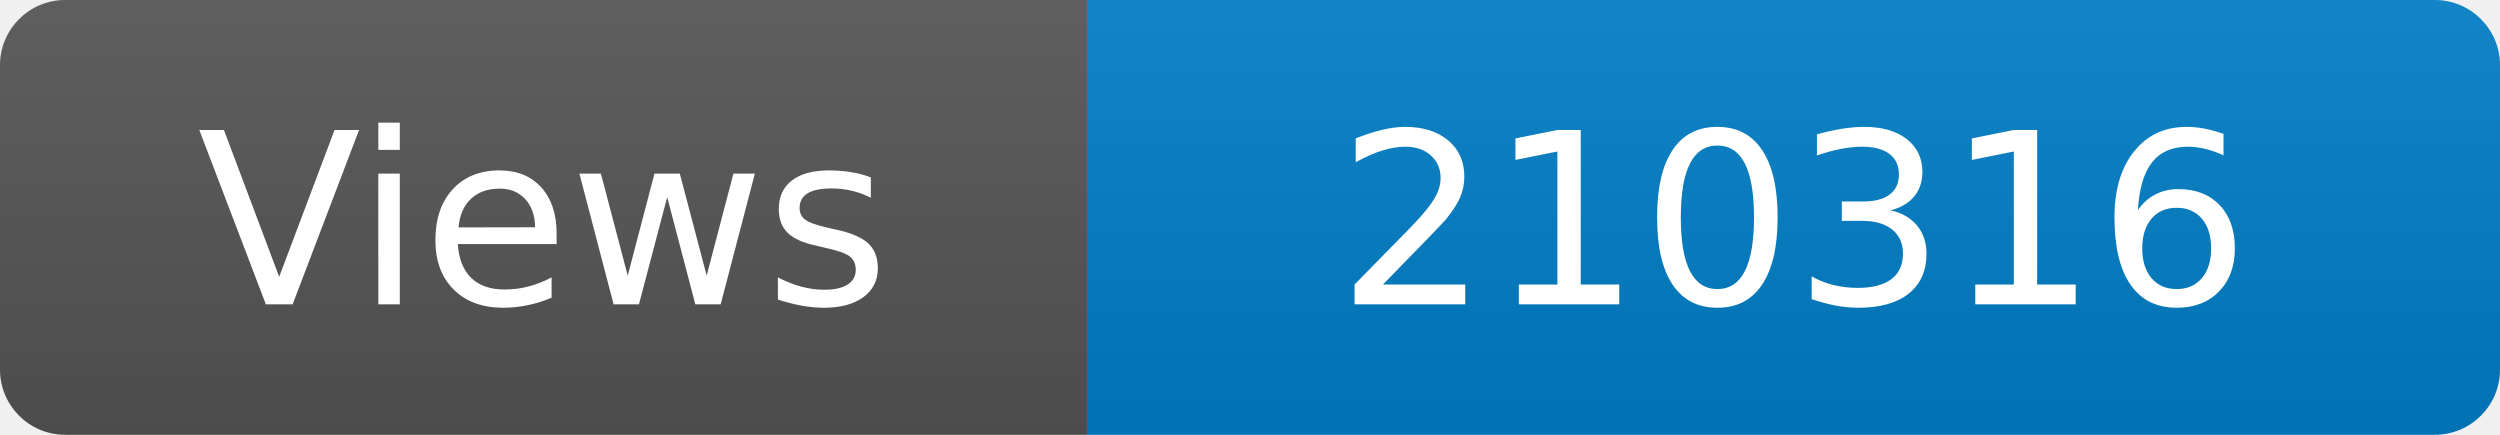
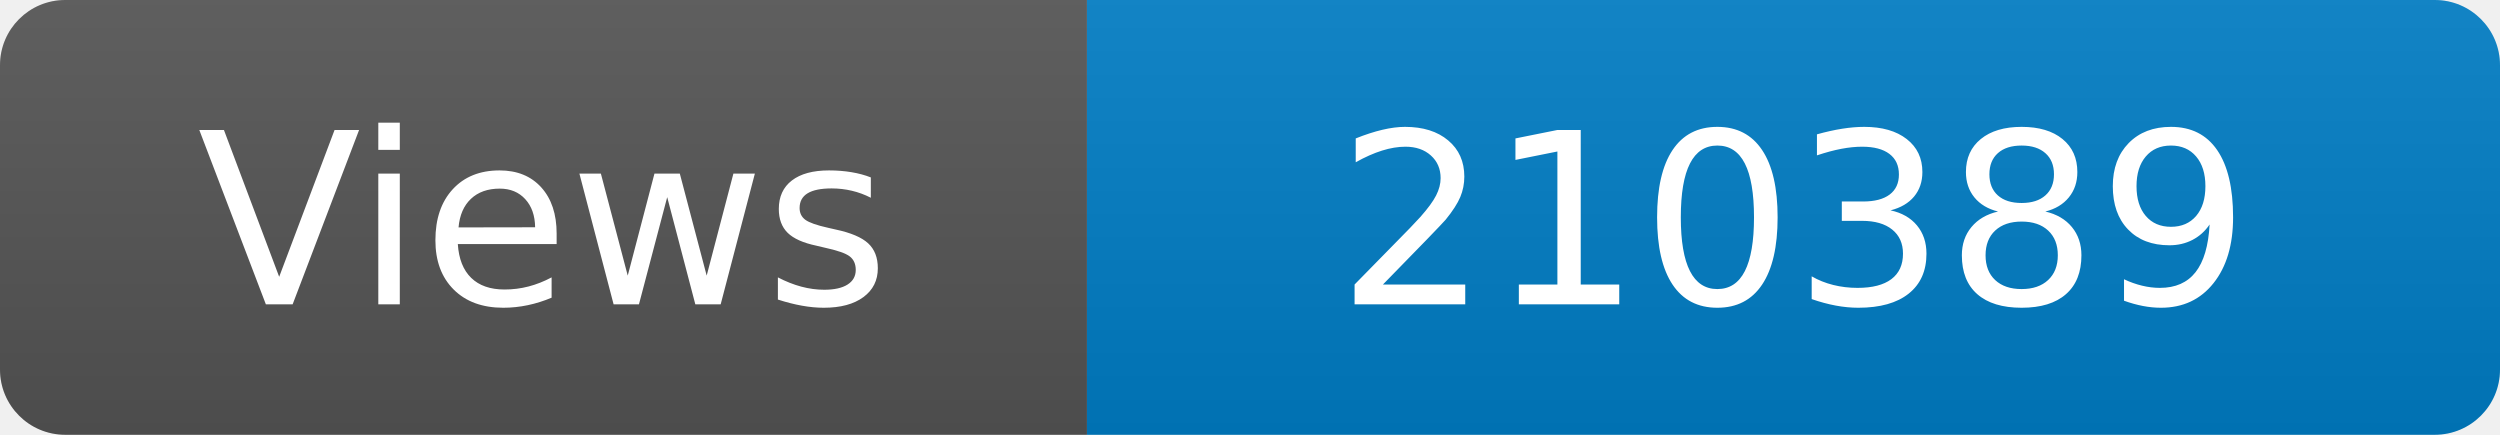
<svg xmlns="http://www.w3.org/2000/svg" width="115" height="20" role="img" aria-label="Maintained?: yes">
  <linearGradient id="s" x2="0" y2="100%">
    <stop offset="0" stop-color="#bbb" stop-opacity=".1" />
    <stop offset="1" stop-opacity=".1" />
  </linearGradient>
  <clipPath id="r">
    <rect width="115" height="20" rx="3" fill="#fff" />
  </clipPath>
  <g clip-path="url(#r)">
    <rect width="50" height="20" fill="#555" />
    <rect x="50" width="160" height="20" fill="#007ec6" />
    <rect width="115" height="20" fill="url(#s)" />
  </g>
  <g fill="#fff" text-anchor="middle" font-family="Verdana,Geneva,DejaVu Sans,sans-serif" font-size="110">
    <text x="250" y="140" transform="scale(.1)" fill="#fff">Views</text>
-     <text x="825" y="140" transform="scale(.1)" fill="#fff">210316</text>
+     <text x="825" y="140" transform="scale(.1)" fill="#fff">210389</text>
  </g>
</svg>
